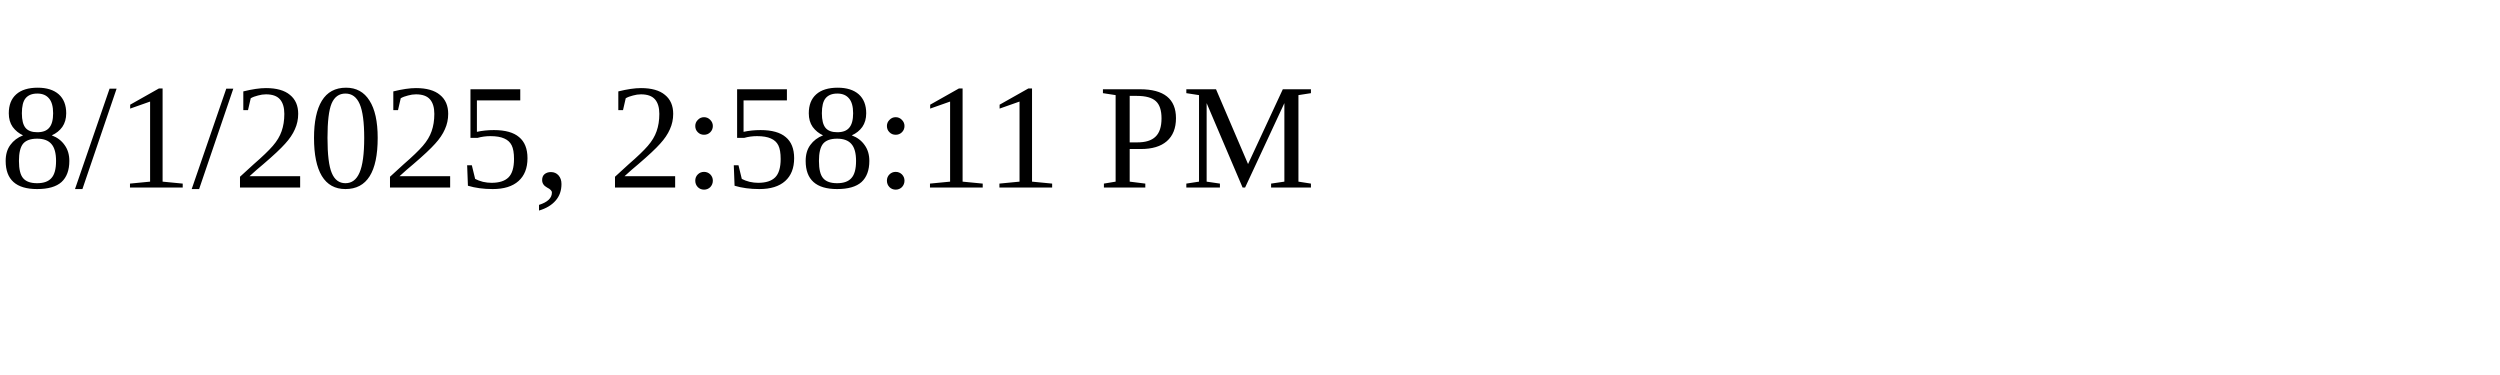
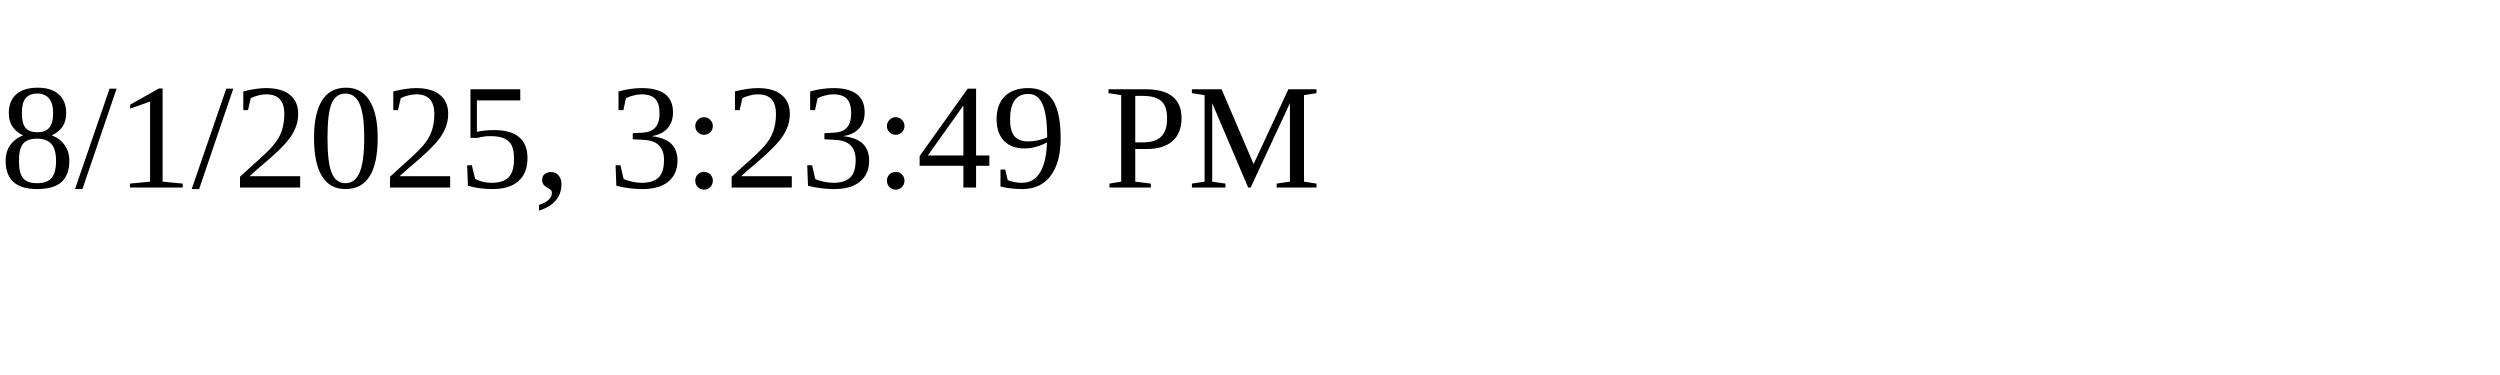
<svg xmlns="http://www.w3.org/2000/svg" height="30" width="200">
-   <text x="0" y="15">8/1/2025, 2:58:11 PM</text>
+   <text x="0" y="15">8/1/2025, 3:23:49 PM</text>
</svg>
